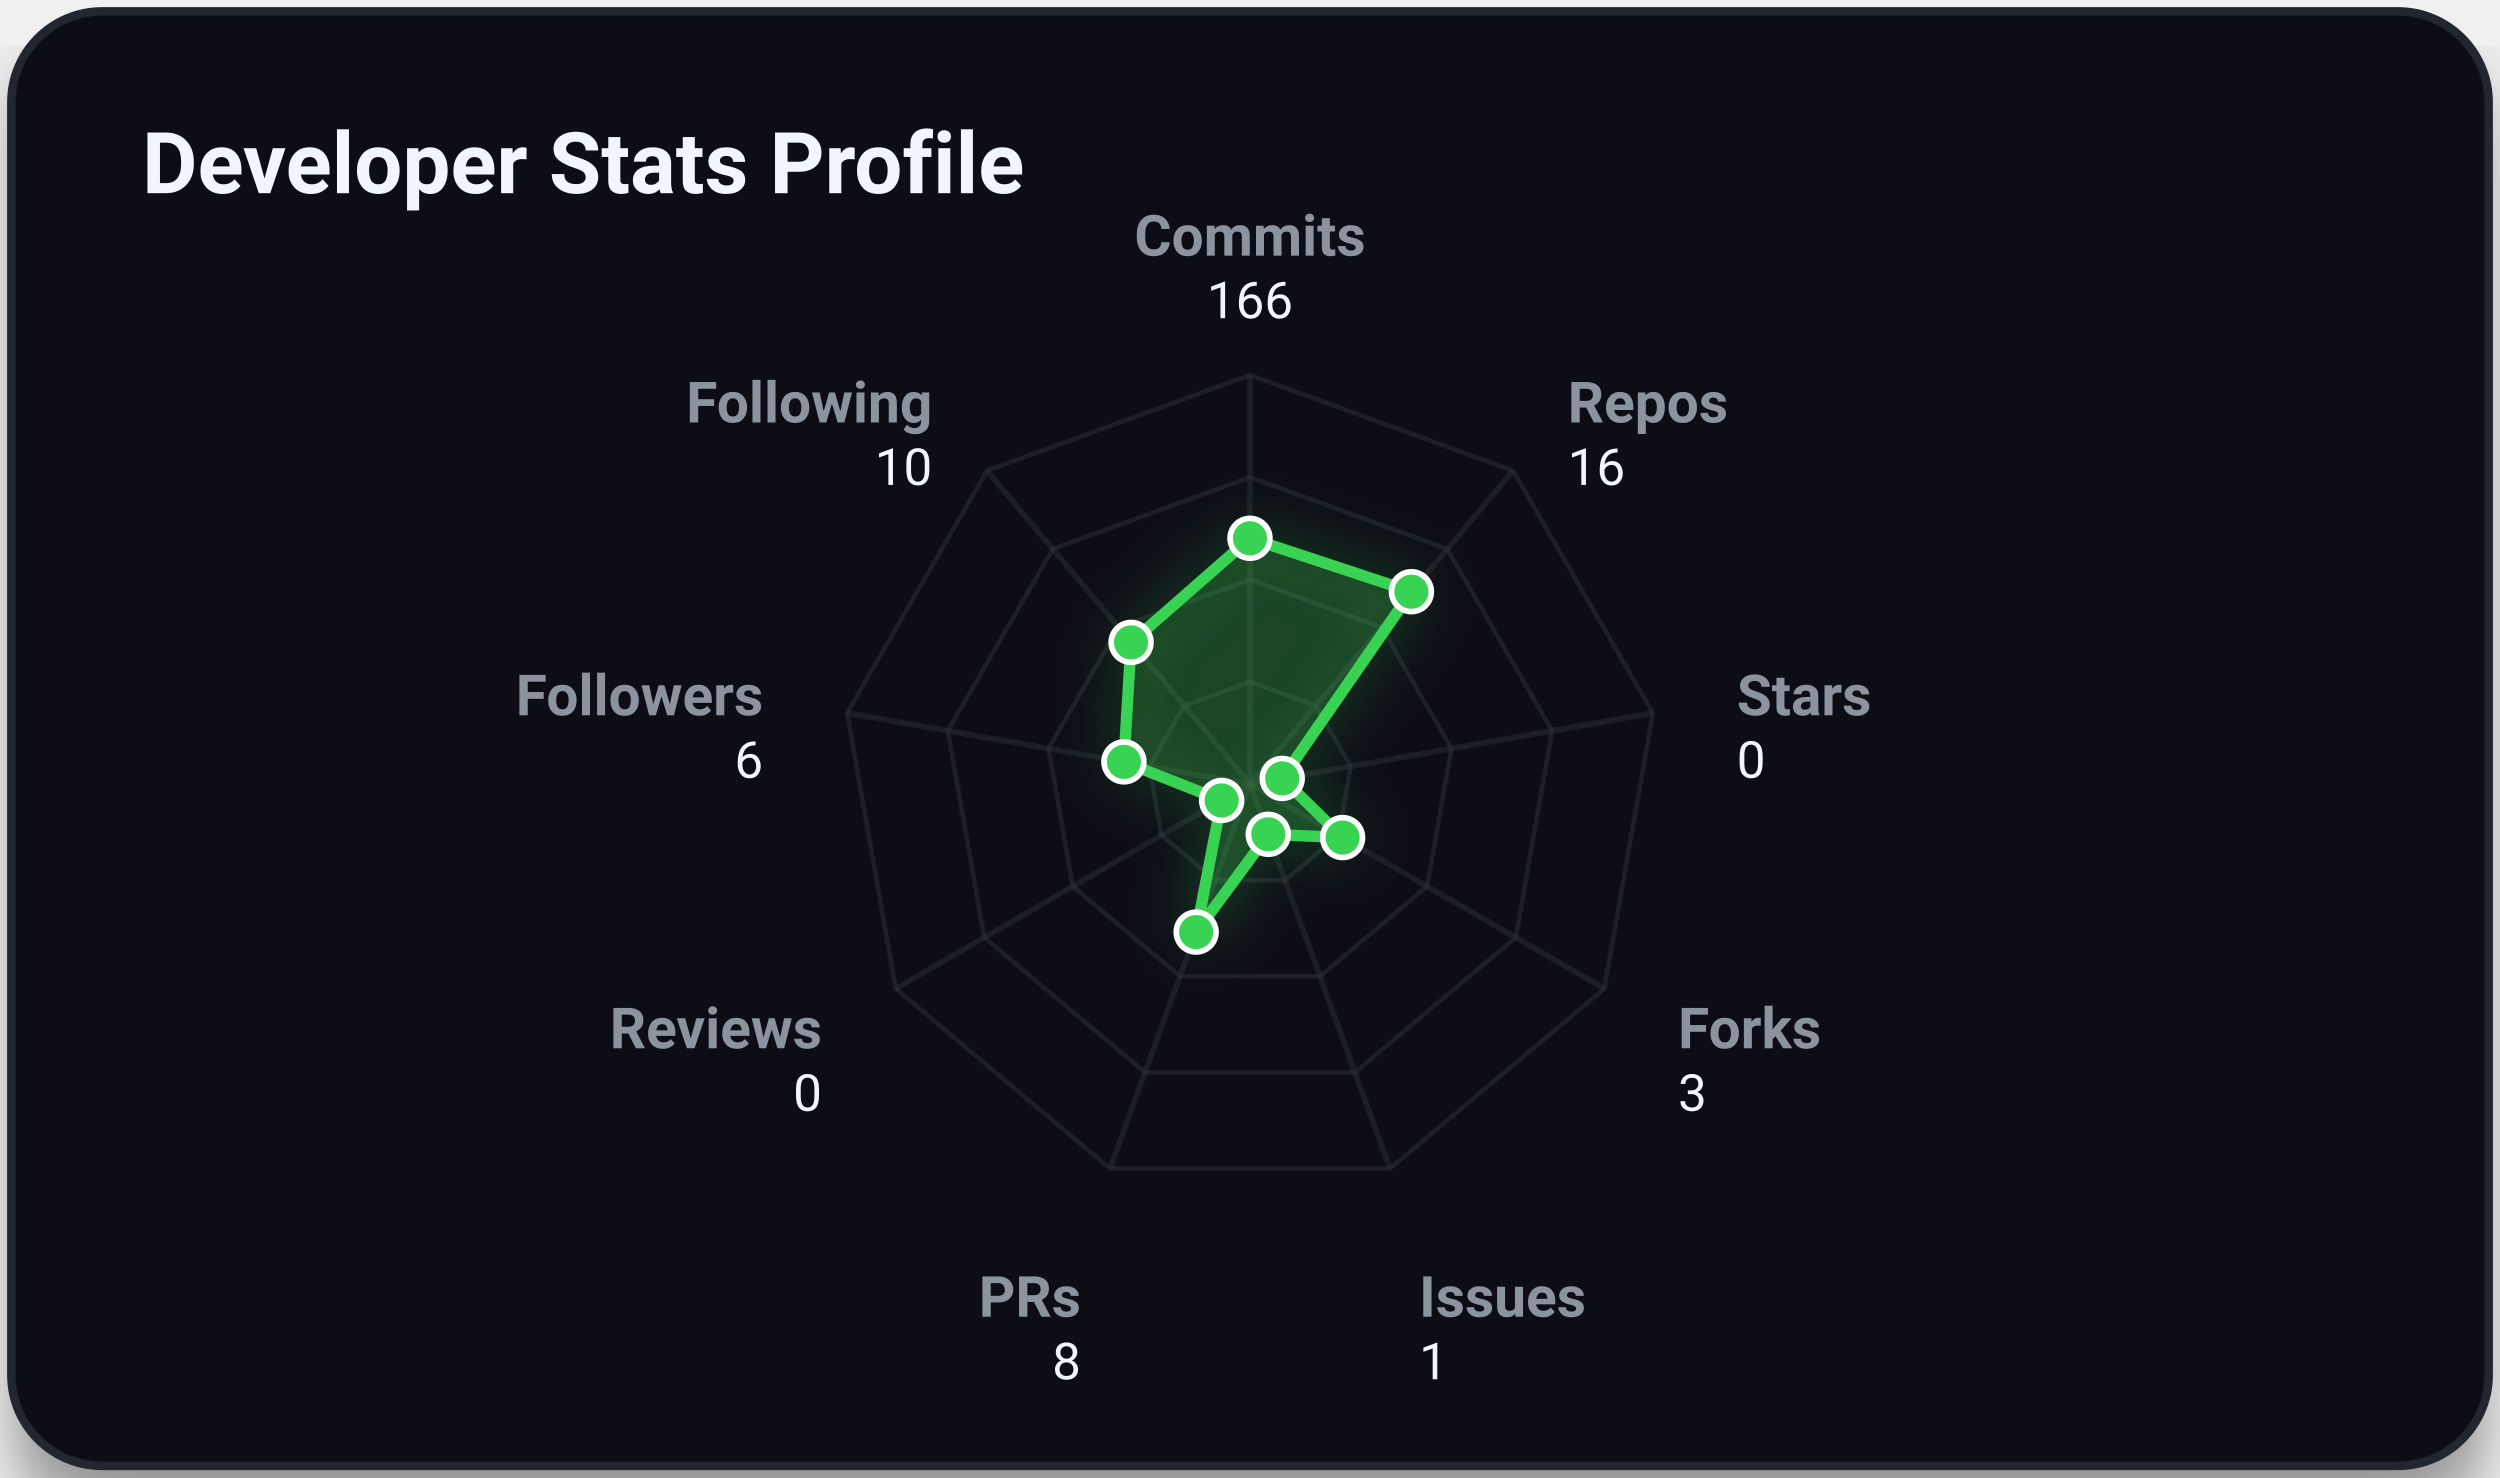
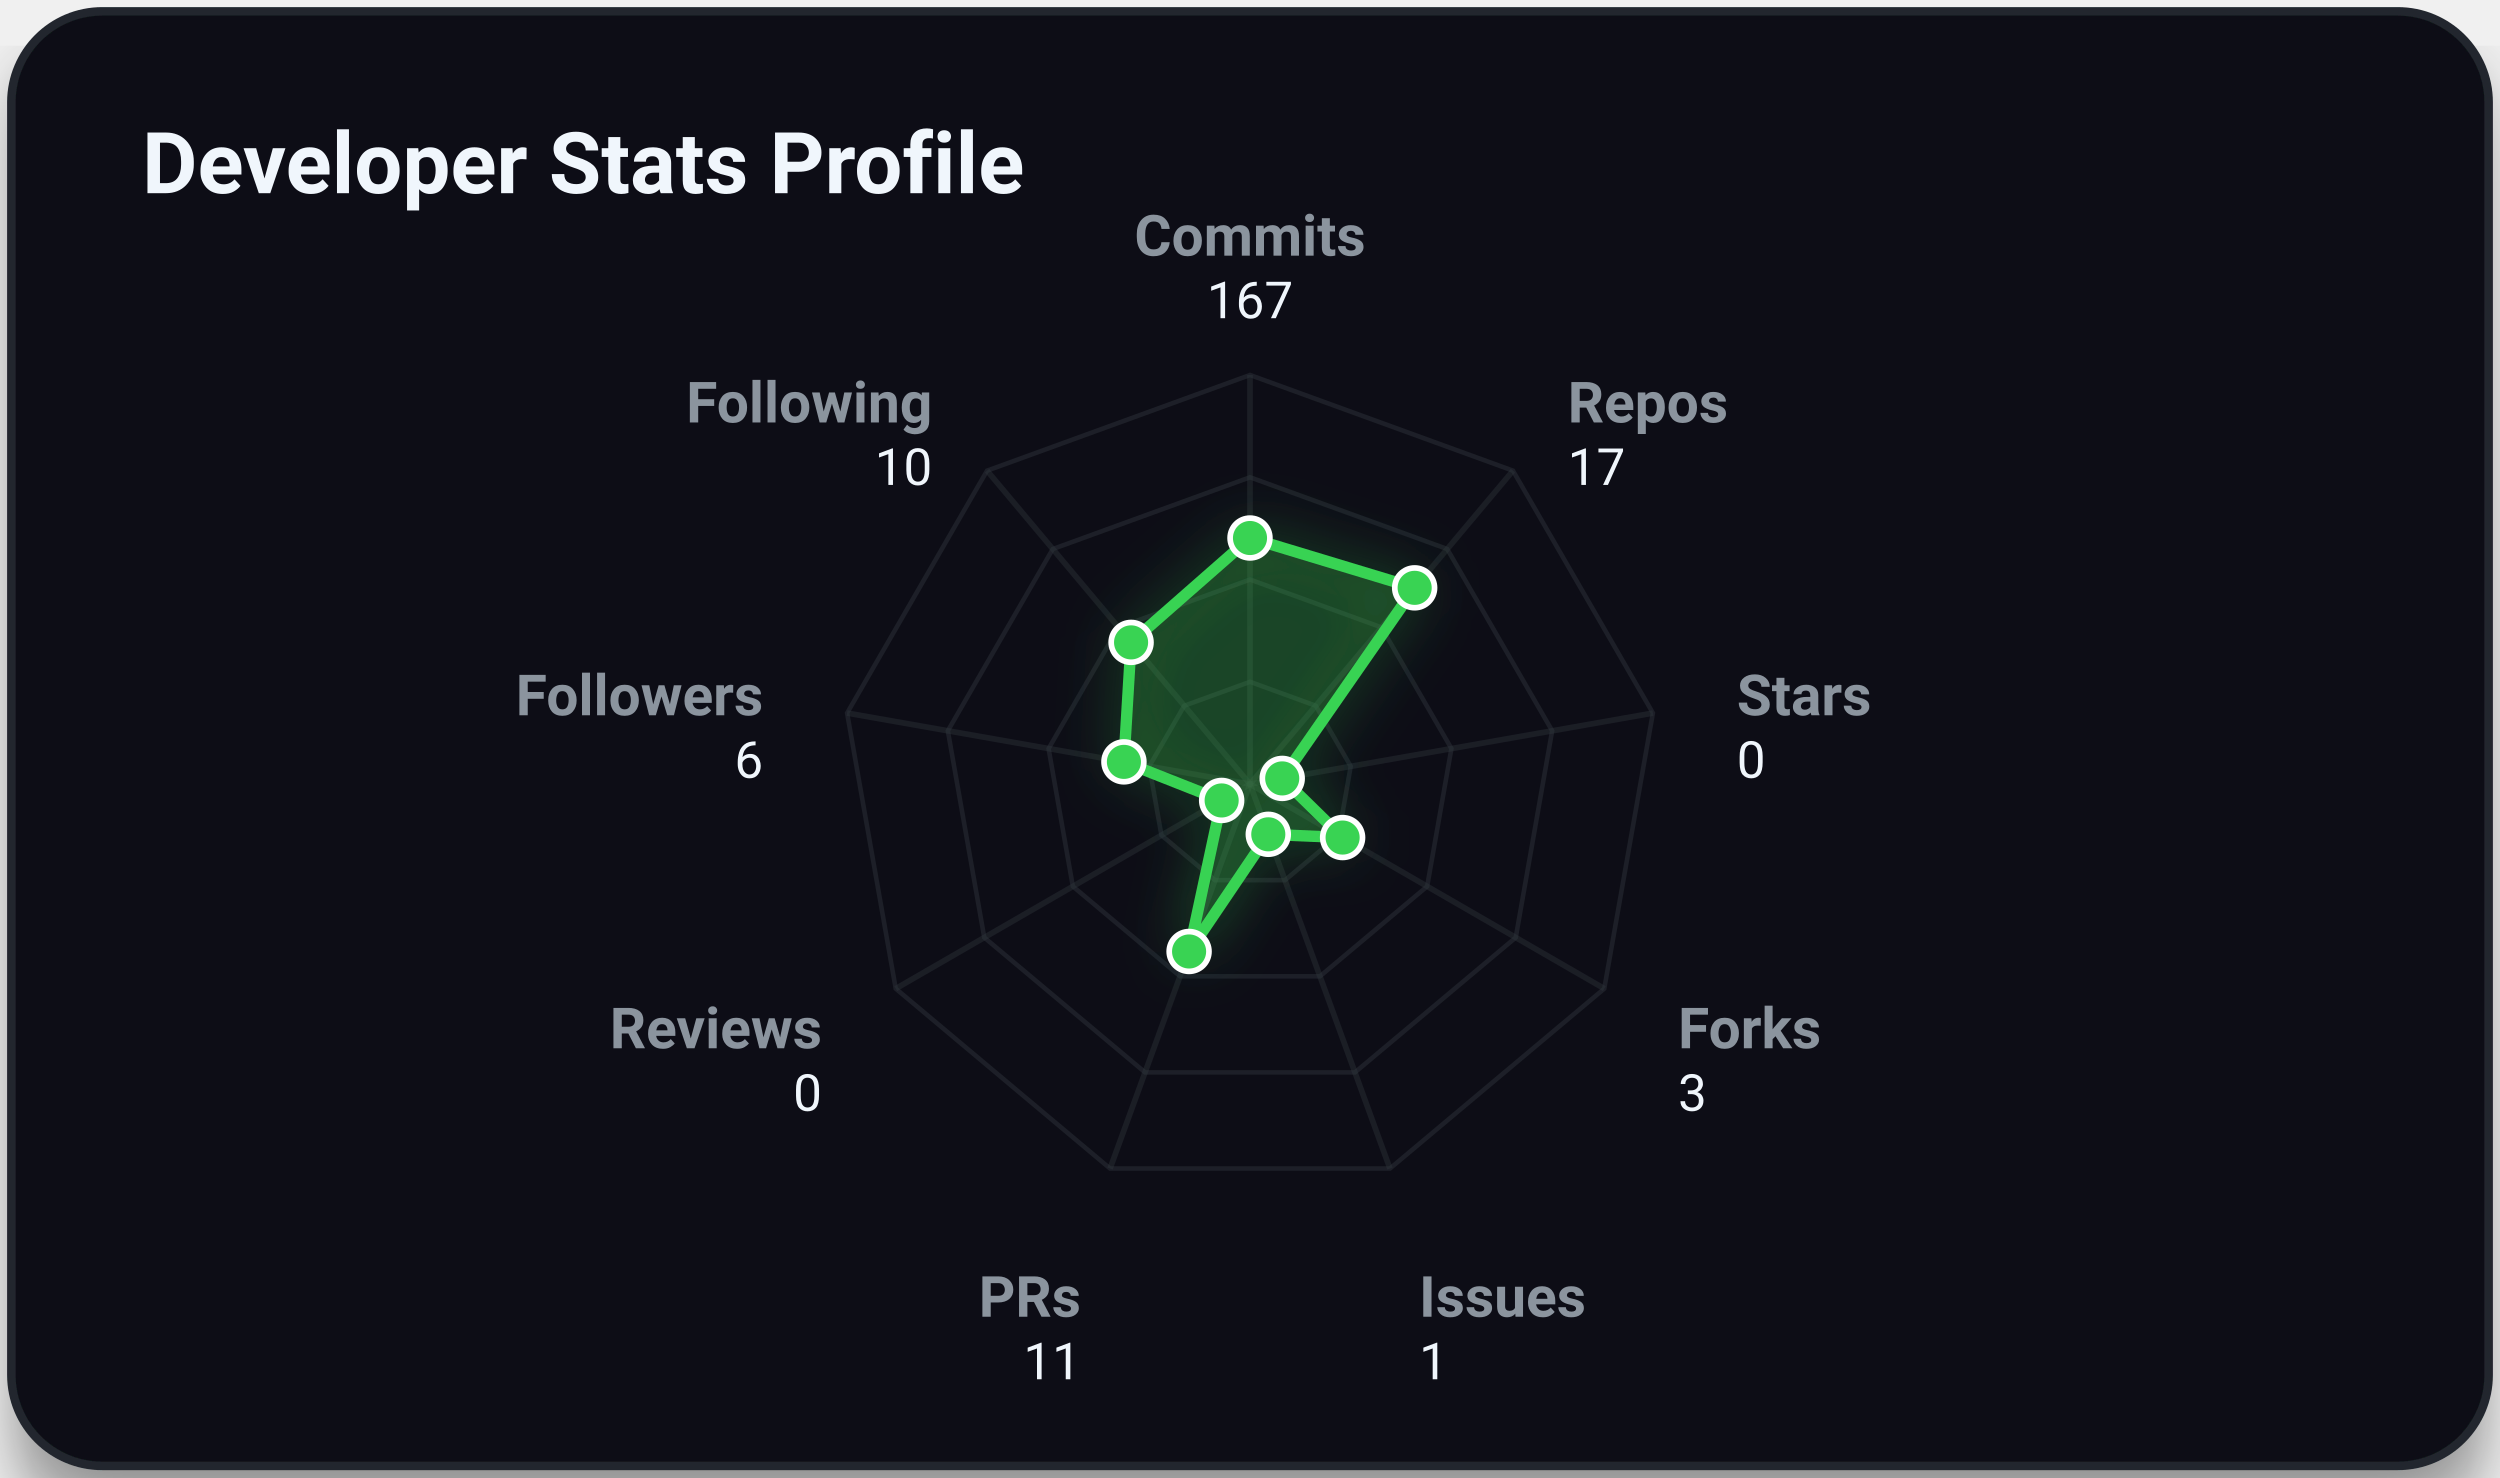
<svg xmlns="http://www.w3.org/2000/svg" viewBox="0 0 440 260" width="100%" height="100%" class="svg-container">
  <style>
        .svg-container {
            font-family: -apple-system, BlinkMacSystemFont, 'Segoe UI', Roboto, Helvetica, Arial, sans-serif;
            background-color: transparent;
        }
        
        /* Grid and borders */
        .grid-line {
            stroke: #30363d;
            stroke-width: 1;
            opacity: 0.5;
        }
        .border-line {
            stroke: #21262d;
            stroke-width: 1.5;
        }
        
        /* Interactive 3D cubes */
        .cube-group {
            transition: transform 0.25s cubic-bezier(0.4, 0, 0.2, 1), filter 0.25s ease;
            cursor: pointer;
        }
        .cube-group:hover {
            transform: translateY(-8px);
            filter: brightness(1.2) drop-shadow(0 12px 16px rgba(0, 0, 0, 0.6));
        }
        
        /* Donut slice hover logic */
        .donut-slice {
            transition: stroke-width 0.2s ease, filter 0.2s ease, opacity 0.2s ease;
            cursor: pointer;
        }
        .donut-slice:hover {
            stroke-width: 34 !important;
            filter: brightness(1.15) drop-shadow(0 4px 6px rgba(0, 0, 0, 0.3));
            opacity: 1 !important;
        }

        /* Radar chart hover items */
        .radar-area {
            transition: fill-opacity 0.3s ease, stroke-width 0.3s ease;
        }
        .radar-area:hover {
            fill-opacity: 0.35;
            stroke-width: 3px;
        }
        .radar-marker {
            transition: r 0.2s ease, fill 0.2s ease;
        }
        .radar-marker:hover {
            r: 7;
            fill: #ffffff;
        }
        
        
        @keyframes floatIn {
            0% {
                transform: translateY(30px);
                opacity: 0;
            }
            100% {
                transform: translateY(0);
                opacity: 1;
            }
        }
        .animate-item {
            animation: floatIn 0.8s cubic-bezier(0.16, 1, 0.3, 1) both;
        }
        
    </style>
  <defs>
    <filter id="cube-shadow" x="-50%" y="-50%" width="200%" height="200%">
      <feDropShadow dx="0" dy="5" stdDeviation="4" flood-color="#000000" flood-opacity="0.35" />
    </filter>
    <filter id="card-shadow" x="-20%" y="-20%" width="140%" height="140%">
      <feDropShadow dx="0" dy="8" stdDeviation="6" flood-color="#000000" flood-opacity="0.4" />
    </filter>
    <filter id="accent-glow" x="-30%" y="-30%" width="160%" height="160%">
      <feGaussianBlur stdDeviation="5" result="blur" />
      <feComponentTransfer in="blur" result="glow">
        <feFuncA type="linear" slope="0.5" />
      </feComponentTransfer>
      <feMerge>
        <feMergeNode in="glow" />
        <feMergeNode in="SourceGraphic" />
      </feMerge>
    </filter>
  </defs>
  <rect x="2.00" y="2.00" width="436.00" height="256.00" rx="16.00" ry="16.00" fill="#0d1117" opacity="1.00" stroke="#21262d" stroke-width="1.50" filter="url(#card-shadow)" />
  <text x="25.00" y="34.00" font-size="15" fill="#f0f6fc" text-anchor="start" font-weight="bold" opacity="1.00">Developer Stats Profile</text>
  <polygon points="220.00,120.00 231.57,124.21 237.73,134.87 235.59,147.00 226.16,154.91 213.84,154.91 204.41,147.00 202.27,134.87 208.43,124.21" fill="none" stroke="#30363d" stroke-width="0.8" opacity="0.45" />
  <polygon points="220.00,102.00 243.14,110.42 255.45,131.75 251.18,156.00 232.31,171.83 207.69,171.83 188.82,156.00 184.55,131.75 196.86,110.42" fill="none" stroke="#30363d" stroke-width="0.8" opacity="0.45" />
  <polygon points="220.00,84.00 254.71,96.63 273.18,128.62 266.77,165.00 238.47,188.74 201.53,188.74 173.23,165.00 166.82,128.62 185.29,96.63" fill="none" stroke="#30363d" stroke-width="0.8" opacity="0.45" />
  <polygon points="220.00,66.00 266.28,82.84 290.91,125.50 282.35,174.00 244.63,205.66 195.37,205.66 157.65,174.00 149.09,125.50 173.72,82.84" fill="none" stroke="#30363d" stroke-width="0.8" opacity="0.45" />
  <line x1="220.00" y1="138.00" x2="220.00" y2="66.00" stroke="#30363d" stroke-width="1.00" opacity="0.40" />
  <line x1="220.00" y1="138.00" x2="266.28" y2="82.84" stroke="#30363d" stroke-width="1.00" opacity="0.40" />
  <line x1="220.00" y1="138.00" x2="290.91" y2="125.50" stroke="#30363d" stroke-width="1.00" opacity="0.40" />
  <line x1="220.00" y1="138.00" x2="282.35" y2="174.00" stroke="#30363d" stroke-width="1.00" opacity="0.40" />
  <line x1="220.00" y1="138.00" x2="244.63" y2="205.66" stroke="#30363d" stroke-width="1.00" opacity="0.40" />
  <line x1="220.00" y1="138.00" x2="195.37" y2="205.66" stroke="#30363d" stroke-width="1.00" opacity="0.40" />
  <line x1="220.00" y1="138.00" x2="157.65" y2="174.00" stroke="#30363d" stroke-width="1.00" opacity="0.40" />
  <line x1="220.00" y1="138.00" x2="149.09" y2="125.50" stroke="#30363d" stroke-width="1.00" opacity="0.40" />
  <line x1="220.00" y1="138.00" x2="173.72" y2="82.84" stroke="#30363d" stroke-width="1.00" opacity="0.40" />
-   <polygon points="220.00,94.74 248.41,104.14 225.67,137.00 236.30,147.41 223.22,146.84 210.52,164.05 215.01,140.88 197.81,134.09 199.07,113.06" fill="rgba(57, 211, 83, 0.2)" stroke="#39d353" stroke-width="2" filter="url(#accent-glow)" class="radar-area animate-item" style="animation: floatIn 0.8s cubic-bezier(0.16, 1, 0.3, 1) both;" />
+   <polygon points="220.00,94.69 248.98,103.46 225.67,137.00 236.30,147.41 223.22,146.84 209.28,167.46 215.01,140.88 197.81,134.09 199.07,113.06" fill="rgba(57, 211, 83, 0.2)" stroke="#39d353" stroke-width="2" filter="url(#accent-glow)" class="radar-area animate-item" style="animation: floatIn 0.8s cubic-bezier(0.16, 1, 0.3, 1) both;" />
  <text x="220.00" y="45.00" font-size="10" fill="#8b949e" text-anchor="middle" font-weight="bold" opacity="1.00">Commits</text>
-   <text x="220.00" y="56.00" font-size="9" fill="#f0f6fc" text-anchor="middle" font-weight="normal" opacity="1.00">166</text>
+   <text x="220.00" y="56.00" font-size="9" fill="#f0f6fc" text-anchor="middle" font-weight="normal" opacity="1.00">167</text>
  <text x="275.92" y="74.35" font-size="10" fill="#8b949e" text-anchor="start" font-weight="bold" opacity="1.00">Repos</text>
-   <text x="275.92" y="85.35" font-size="9" fill="#f0f6fc" text-anchor="start" font-weight="normal" opacity="1.00">16</text>
+   <text x="275.92" y="85.35" font-size="9" fill="#f0f6fc" text-anchor="start" font-weight="normal" opacity="1.00">17</text>
  <text x="305.68" y="125.89" font-size="10" fill="#8b949e" text-anchor="start" font-weight="bold" opacity="1.00">Stars</text>
  <text x="305.68" y="136.89" font-size="9" fill="#f0f6fc" text-anchor="start" font-weight="normal" opacity="1.00">0</text>
  <text x="295.34" y="184.50" font-size="10" fill="#8b949e" text-anchor="start" font-weight="bold" opacity="1.00">Forks</text>
  <text x="295.34" y="195.50" font-size="9" fill="#f0f6fc" text-anchor="start" font-weight="normal" opacity="1.00">3</text>
  <text x="249.76" y="231.75" font-size="10" fill="#8b949e" text-anchor="start" font-weight="bold" opacity="1.00">Issues</text>
  <text x="249.76" y="242.75" font-size="9" fill="#f0f6fc" text-anchor="start" font-weight="normal" opacity="1.00">1</text>
  <text x="190.24" y="231.75" font-size="10" fill="#8b949e" text-anchor="end" font-weight="bold" opacity="1.00">PRs</text>
-   <text x="190.24" y="242.75" font-size="9" fill="#f0f6fc" text-anchor="end" font-weight="normal" opacity="1.00">8</text>
+   <text x="190.24" y="242.75" font-size="9" fill="#f0f6fc" text-anchor="end" font-weight="normal" opacity="1.00">11</text>
  <text x="144.66" y="184.50" font-size="10" fill="#8b949e" text-anchor="end" font-weight="bold" opacity="1.00">Reviews</text>
  <text x="144.66" y="195.50" font-size="9" fill="#f0f6fc" text-anchor="end" font-weight="normal" opacity="1.00">0</text>
  <text x="134.32" y="125.89" font-size="10" fill="#8b949e" text-anchor="end" font-weight="bold" opacity="1.00">Followers</text>
  <text x="134.32" y="136.89" font-size="9" fill="#f0f6fc" text-anchor="end" font-weight="normal" opacity="1.00">6</text>
  <text x="164.08" y="74.35" font-size="10" fill="#8b949e" text-anchor="end" font-weight="bold" opacity="1.00">Following</text>
  <text x="164.08" y="85.35" font-size="9" fill="#f0f6fc" text-anchor="end" font-weight="normal" opacity="1.00">10</text>
-   <circle cx="220.00" cy="94.74" r="3.50" fill="#39d353" opacity="1.00" stroke="#ffffff" stroke-width="1.00" class="radar-marker" />
-   <circle cx="248.41" cy="104.14" r="3.50" fill="#39d353" opacity="1.00" stroke="#ffffff" stroke-width="1.00" class="radar-marker" />
+   <circle cx="220.00" cy="94.69" r="3.50" fill="#39d353" opacity="1.00" stroke="#ffffff" stroke-width="1.00" class="radar-marker" />
+   <circle cx="248.98" cy="103.46" r="3.50" fill="#39d353" opacity="1.00" stroke="#ffffff" stroke-width="1.00" class="radar-marker" />
  <circle cx="225.67" cy="137.00" r="3.50" fill="#39d353" opacity="1.00" stroke="#ffffff" stroke-width="1.00" class="radar-marker" />
  <circle cx="236.30" cy="147.41" r="3.50" fill="#39d353" opacity="1.00" stroke="#ffffff" stroke-width="1.00" class="radar-marker" />
  <circle cx="223.22" cy="146.84" r="3.50" fill="#39d353" opacity="1.00" stroke="#ffffff" stroke-width="1.00" class="radar-marker" />
-   <circle cx="210.52" cy="164.05" r="3.50" fill="#39d353" opacity="1.00" stroke="#ffffff" stroke-width="1.00" class="radar-marker" />
+   <circle cx="209.28" cy="167.46" r="3.50" fill="#39d353" opacity="1.00" stroke="#ffffff" stroke-width="1.00" class="radar-marker" />
  <circle cx="215.01" cy="140.88" r="3.50" fill="#39d353" opacity="1.00" stroke="#ffffff" stroke-width="1.00" class="radar-marker" />
  <circle cx="197.81" cy="134.09" r="3.50" fill="#39d353" opacity="1.00" stroke="#ffffff" stroke-width="1.00" class="radar-marker" />
  <circle cx="199.07" cy="113.06" r="3.50" fill="#39d353" opacity="1.00" stroke="#ffffff" stroke-width="1.00" class="radar-marker" />
</svg>
